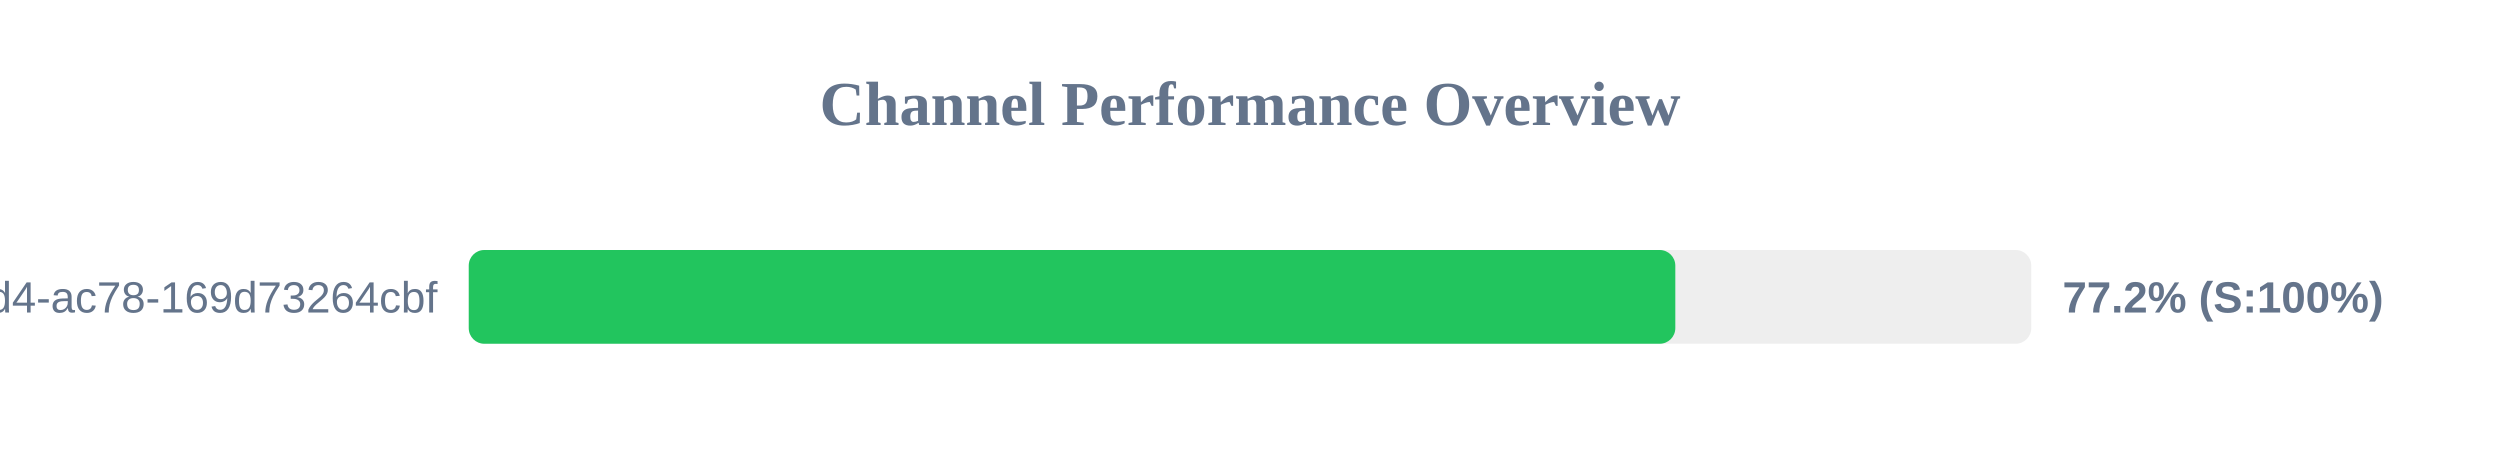
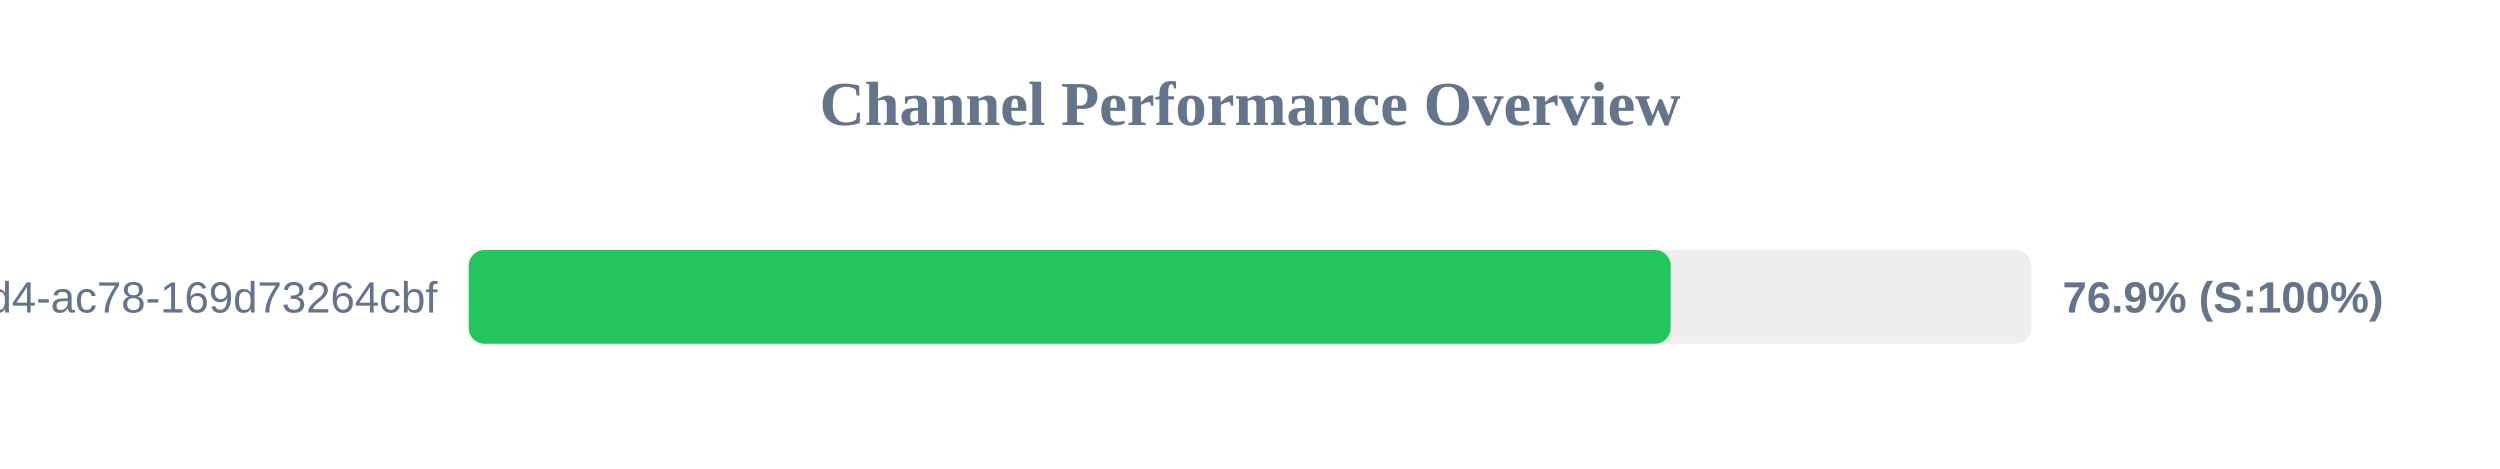
<svg xmlns="http://www.w3.org/2000/svg" width="800" height="150" version="1.1">
  <style>
        .row { font: 14px Arial; fill: #64748b; }
        .score { font: bold 14px Arial; fill: #64748b; }
    </style>
  <text x="400" y="40" text-anchor="middle" font-size="20px" font-weight="bold" fill="#64748b">Channel Performance Overview</text>
  <rect x="150" y="80" width="500" height="30" fill="#eee" rx="5" />
-   <rect x="150" y="80" width="386.1" height="30" fill="#22c55e" rx="5" />
+   <rect x="150" y="80" width="384.6" height="30" fill="#22c55e" rx="5" />
  <text x="140" y="100" text-anchor="end" class="row">?uuid=48c2c901-72e6-46d4-ac78-169d73264cbf</text>
-   <text x="660" y="100" text-anchor="start" class="score">77.2% (S:100%)</text>
+   <text x="660" y="100" text-anchor="start" class="score">76.9% (S:100%)</text>
</svg>
